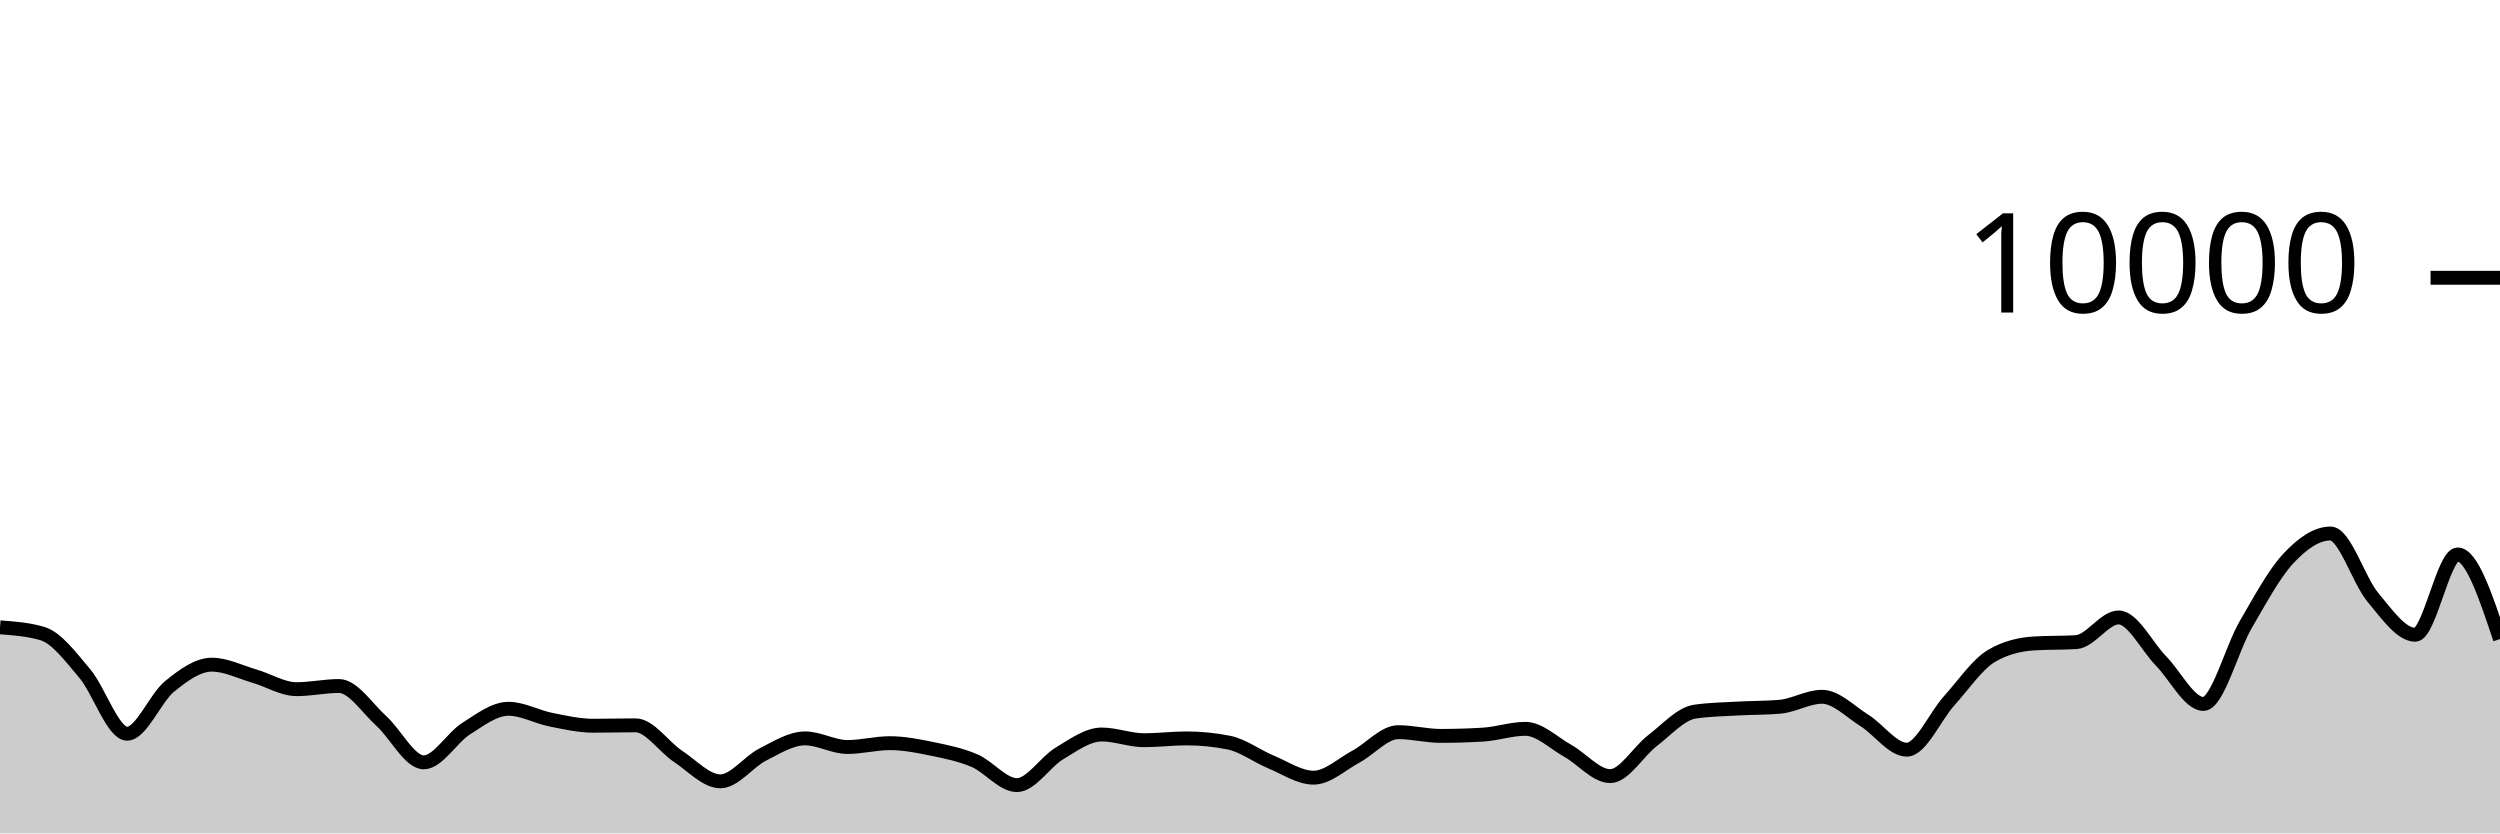
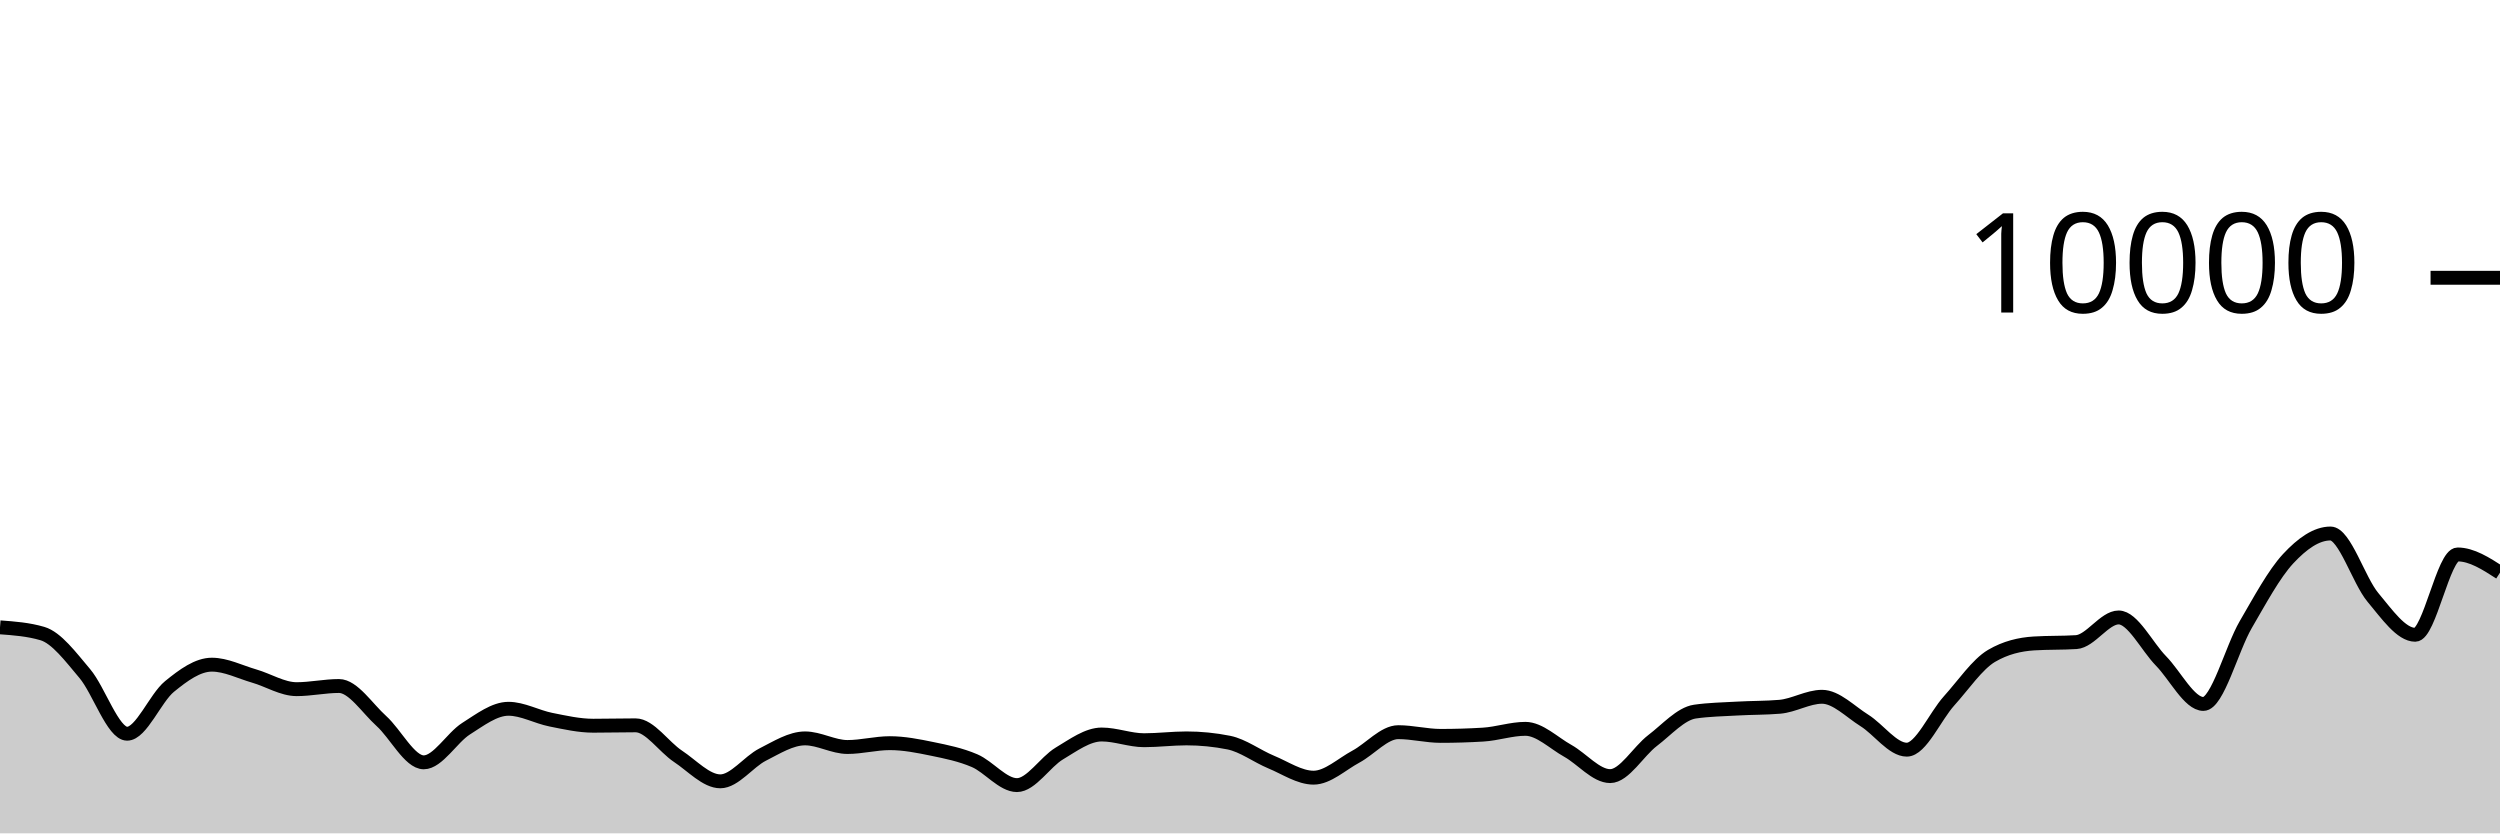
<svg xmlns="http://www.w3.org/2000/svg" viewBox="0 0 180 60">
  <g transform="translate(0,20)">
-     <path class="area" fill="rgba(0, 0, 0, 0.2)" d="M0,25.168C1.017,25.243,2.034,25.317,3.051,25.616C4.068,25.915,5.085,27.29,6.102,28.492C7.119,29.694,8.136,32.828,9.153,32.828C10.169,32.828,11.186,30.257,12.203,29.428C13.22,28.599,14.237,27.856,15.254,27.856C16.271,27.856,17.288,28.382,18.305,28.676C19.322,28.97,20.339,29.62,21.356,29.62C22.373,29.62,23.39,29.392,24.407,29.392C25.424,29.392,26.441,30.996,27.458,31.912C28.475,32.828,29.492,34.888,30.508,34.888C31.525,34.888,32.542,33.107,33.559,32.464C34.576,31.821,35.593,31.032,36.61,31.032C37.627,31.032,38.644,31.613,39.661,31.816C40.678,32.019,41.695,32.252,42.712,32.252C43.729,32.252,44.746,32.224,45.763,32.224C46.78,32.224,47.797,33.78,48.814,34.452C49.831,35.124,50.847,36.256,51.864,36.256C52.881,36.256,53.898,34.843,54.915,34.328C55.932,33.813,56.949,33.164,57.966,33.164C58.983,33.164,60,33.784,61.017,33.784C62.034,33.784,63.051,33.508,64.068,33.508C65.085,33.508,66.102,33.71,67.119,33.92C68.136,34.13,69.153,34.333,70.169,34.768C71.186,35.203,72.203,36.528,73.22,36.528C74.237,36.528,75.254,34.859,76.271,34.252C77.288,33.645,78.305,32.884,79.322,32.884C80.339,32.884,81.356,33.296,82.373,33.296C83.39,33.296,84.407,33.164,85.424,33.164C86.441,33.164,87.458,33.265,88.475,33.468C89.492,33.671,90.508,34.447,91.525,34.868C92.542,35.289,93.559,35.992,94.576,35.992C95.593,35.992,96.61,35.022,97.627,34.476C98.644,33.93,99.661,32.716,100.678,32.716C101.695,32.716,102.712,32.984,103.729,32.984C104.746,32.984,105.763,32.953,106.78,32.892C107.797,32.831,108.814,32.476,109.831,32.476C110.847,32.476,111.864,33.493,112.881,34.06C113.898,34.627,114.915,35.88,115.932,35.88C116.949,35.88,117.966,34.094,118.983,33.32C120,32.546,121.017,31.383,122.034,31.236C123.051,31.089,124.068,31.074,125.085,31.016C126.102,30.958,127.119,30.973,128.136,30.888C129.153,30.803,130.169,30.168,131.186,30.168C132.203,30.168,133.22,31.237,134.237,31.872C135.254,32.507,136.271,33.976,137.288,33.976C138.305,33.976,139.322,31.581,140.339,30.456C141.356,29.331,142.373,27.821,143.39,27.224C144.407,26.627,145.424,26.392,146.441,26.328C147.458,26.264,148.475,26.296,149.492,26.232C150.508,26.168,151.525,24.456,152.542,24.456C153.559,24.456,154.576,26.55,155.593,27.588C156.61,28.626,157.627,30.684,158.644,30.684C159.661,30.684,160.678,26.711,161.695,24.968C162.712,23.225,163.729,21.321,164.746,20.228C165.763,19.135,166.78,18.412,167.797,18.412C168.814,18.412,169.831,21.793,170.847,23.008C171.864,24.223,172.881,25.704,173.898,25.704C174.915,25.704,175.932,19.92,176.949,19.92C177.966,19.92,178.983,22.966,180,26.012L180,40C178.983,40,177.966,40,176.949,40C175.932,40,174.915,40,173.898,40C172.881,40,171.864,40,170.847,40C169.831,40,168.814,40,167.797,40C166.78,40,165.763,40,164.746,40C163.729,40,162.712,40,161.695,40C160.678,40,159.661,40,158.644,40C157.627,40,156.61,40,155.593,40C154.576,40,153.559,40,152.542,40C151.525,40,150.508,40,149.492,40C148.475,40,147.458,40,146.441,40C145.424,40,144.407,40,143.39,40C142.373,40,141.356,40,140.339,40C139.322,40,138.305,40,137.288,40C136.271,40,135.254,40,134.237,40C133.22,40,132.203,40,131.186,40C130.169,40,129.153,40,128.136,40C127.119,40,126.102,40,125.085,40C124.068,40,123.051,40,122.034,40C121.017,40,120,40,118.983,40C117.966,40,116.949,40,115.932,40C114.915,40,113.898,40,112.881,40C111.864,40,110.847,40,109.831,40C108.814,40,107.797,40,106.78,40C105.763,40,104.746,40,103.729,40C102.712,40,101.695,40,100.678,40C99.661,40,98.644,40,97.627,40C96.61,40,95.593,40,94.576,40C93.559,40,92.542,40,91.525,40C90.508,40,89.492,40,88.475,40C87.458,40,86.441,40,85.424,40C84.407,40,83.39,40,82.373,40C81.356,40,80.339,40,79.322,40C78.305,40,77.288,40,76.271,40C75.254,40,74.237,40,73.22,40C72.203,40,71.186,40,70.169,40C69.153,40,68.136,40,67.119,40C66.102,40,65.085,40,64.068,40C63.051,40,62.034,40,61.017,40C60,40,58.983,40,57.966,40C56.949,40,55.932,40,54.915,40C53.898,40,52.881,40,51.864,40C50.847,40,49.831,40,48.814,40C47.797,40,46.78,40,45.763,40C44.746,40,43.729,40,42.712,40C41.695,40,40.678,40,39.661,40C38.644,40,37.627,40,36.61,40C35.593,40,34.576,40,33.559,40C32.542,40,31.525,40,30.508,40C29.492,40,28.475,40,27.458,40C26.441,40,25.424,40,24.407,40C23.39,40,22.373,40,21.356,40C20.339,40,19.322,40,18.305,40C17.288,40,16.271,40,15.254,40C14.237,40,13.22,40,12.203,40C11.186,40,10.169,40,9.153,40C8.136,40,7.119,40,6.102,40C5.085,40,4.068,40,3.051,40C2.034,40,1.017,40,0,40Z" />
-     <path class="line" stroke="black" fill="none" d="M0,25.168C1.017,25.243,2.034,25.317,3.051,25.616C4.068,25.915,5.085,27.29,6.102,28.492C7.119,29.694,8.136,32.828,9.153,32.828C10.169,32.828,11.186,30.257,12.203,29.428C13.22,28.599,14.237,27.856,15.254,27.856C16.271,27.856,17.288,28.382,18.305,28.676C19.322,28.97,20.339,29.62,21.356,29.62C22.373,29.62,23.39,29.392,24.407,29.392C25.424,29.392,26.441,30.996,27.458,31.912C28.475,32.828,29.492,34.888,30.508,34.888C31.525,34.888,32.542,33.107,33.559,32.464C34.576,31.821,35.593,31.032,36.61,31.032C37.627,31.032,38.644,31.613,39.661,31.816C40.678,32.019,41.695,32.252,42.712,32.252C43.729,32.252,44.746,32.224,45.763,32.224C46.78,32.224,47.797,33.78,48.814,34.452C49.831,35.124,50.847,36.256,51.864,36.256C52.881,36.256,53.898,34.843,54.915,34.328C55.932,33.813,56.949,33.164,57.966,33.164C58.983,33.164,60,33.784,61.017,33.784C62.034,33.784,63.051,33.508,64.068,33.508C65.085,33.508,66.102,33.71,67.119,33.92C68.136,34.13,69.153,34.333,70.169,34.768C71.186,35.203,72.203,36.528,73.22,36.528C74.237,36.528,75.254,34.859,76.271,34.252C77.288,33.645,78.305,32.884,79.322,32.884C80.339,32.884,81.356,33.296,82.373,33.296C83.39,33.296,84.407,33.164,85.424,33.164C86.441,33.164,87.458,33.265,88.475,33.468C89.492,33.671,90.508,34.447,91.525,34.868C92.542,35.289,93.559,35.992,94.576,35.992C95.593,35.992,96.61,35.022,97.627,34.476C98.644,33.93,99.661,32.716,100.678,32.716C101.695,32.716,102.712,32.984,103.729,32.984C104.746,32.984,105.763,32.953,106.78,32.892C107.797,32.831,108.814,32.476,109.831,32.476C110.847,32.476,111.864,33.493,112.881,34.06C113.898,34.627,114.915,35.88,115.932,35.88C116.949,35.88,117.966,34.094,118.983,33.32C120,32.546,121.017,31.383,122.034,31.236C123.051,31.089,124.068,31.074,125.085,31.016C126.102,30.958,127.119,30.973,128.136,30.888C129.153,30.803,130.169,30.168,131.186,30.168C132.203,30.168,133.22,31.237,134.237,31.872C135.254,32.507,136.271,33.976,137.288,33.976C138.305,33.976,139.322,31.581,140.339,30.456C141.356,29.331,142.373,27.821,143.39,27.224C144.407,26.627,145.424,26.392,146.441,26.328C147.458,26.264,148.475,26.296,149.492,26.232C150.508,26.168,151.525,24.456,152.542,24.456C153.559,24.456,154.576,26.55,155.593,27.588C156.61,28.626,157.627,30.684,158.644,30.684C159.661,30.684,160.678,26.711,161.695,24.968C162.712,23.225,163.729,21.321,164.746,20.228C165.763,19.135,166.78,18.412,167.797,18.412C168.814,18.412,169.831,21.793,170.847,23.008C171.864,24.223,172.881,25.704,173.898,25.704C174.915,25.704,175.932,19.92,176.949,19.92C177.966,19.92,178.983,22.966,180,26.012" />
+     <path class="area" fill="rgba(0, 0, 0, 0.2)" d="M0,25.168C1.017,25.243,2.034,25.317,3.051,25.616C4.068,25.915,5.085,27.29,6.102,28.492C7.119,29.694,8.136,32.828,9.153,32.828C10.169,32.828,11.186,30.257,12.203,29.428C13.22,28.599,14.237,27.856,15.254,27.856C16.271,27.856,17.288,28.382,18.305,28.676C19.322,28.97,20.339,29.62,21.356,29.62C22.373,29.62,23.39,29.392,24.407,29.392C25.424,29.392,26.441,30.996,27.458,31.912C28.475,32.828,29.492,34.888,30.508,34.888C31.525,34.888,32.542,33.107,33.559,32.464C34.576,31.821,35.593,31.032,36.61,31.032C37.627,31.032,38.644,31.613,39.661,31.816C40.678,32.019,41.695,32.252,42.712,32.252C43.729,32.252,44.746,32.224,45.763,32.224C46.78,32.224,47.797,33.78,48.814,34.452C49.831,35.124,50.847,36.256,51.864,36.256C52.881,36.256,53.898,34.843,54.915,34.328C55.932,33.813,56.949,33.164,57.966,33.164C58.983,33.164,60,33.784,61.017,33.784C62.034,33.784,63.051,33.508,64.068,33.508C65.085,33.508,66.102,33.71,67.119,33.92C68.136,34.13,69.153,34.333,70.169,34.768C71.186,35.203,72.203,36.528,73.22,36.528C74.237,36.528,75.254,34.859,76.271,34.252C77.288,33.645,78.305,32.884,79.322,32.884C80.339,32.884,81.356,33.296,82.373,33.296C83.39,33.296,84.407,33.164,85.424,33.164C86.441,33.164,87.458,33.265,88.475,33.468C89.492,33.671,90.508,34.447,91.525,34.868C92.542,35.289,93.559,35.992,94.576,35.992C95.593,35.992,96.61,35.022,97.627,34.476C98.644,33.93,99.661,32.716,100.678,32.716C101.695,32.716,102.712,32.984,103.729,32.984C104.746,32.984,105.763,32.953,106.78,32.892C107.797,32.831,108.814,32.476,109.831,32.476C110.847,32.476,111.864,33.493,112.881,34.06C113.898,34.627,114.915,35.88,115.932,35.88C116.949,35.88,117.966,34.094,118.983,33.32C120,32.546,121.017,31.383,122.034,31.236C123.051,31.089,124.068,31.074,125.085,31.016C126.102,30.958,127.119,30.973,128.136,30.888C129.153,30.803,130.169,30.168,131.186,30.168C132.203,30.168,133.22,31.237,134.237,31.872C135.254,32.507,136.271,33.976,137.288,33.976C138.305,33.976,139.322,31.581,140.339,30.456C141.356,29.331,142.373,27.821,143.39,27.224C144.407,26.627,145.424,26.392,146.441,26.328C147.458,26.264,148.475,26.296,149.492,26.232C150.508,26.168,151.525,24.456,152.542,24.456C153.559,24.456,154.576,26.55,155.593,27.588C156.61,28.626,157.627,30.684,158.644,30.684C159.661,30.684,160.678,26.711,161.695,24.968C162.712,23.225,163.729,21.321,164.746,20.228C165.763,19.135,166.78,18.412,167.797,18.412C168.814,18.412,169.831,21.793,170.847,23.008C171.864,24.223,172.881,25.704,173.898,25.704C174.915,25.704,175.932,19.92,176.949,19.92C177.966,19.92,178.983,20.576,180,21.232L180,40C178.983,40,177.966,40,176.949,40C175.932,40,174.915,40,173.898,40C172.881,40,171.864,40,170.847,40C169.831,40,168.814,40,167.797,40C166.78,40,165.763,40,164.746,40C163.729,40,162.712,40,161.695,40C160.678,40,159.661,40,158.644,40C157.627,40,156.61,40,155.593,40C154.576,40,153.559,40,152.542,40C151.525,40,150.508,40,149.492,40C148.475,40,147.458,40,146.441,40C145.424,40,144.407,40,143.39,40C142.373,40,141.356,40,140.339,40C139.322,40,138.305,40,137.288,40C136.271,40,135.254,40,134.237,40C133.22,40,132.203,40,131.186,40C130.169,40,129.153,40,128.136,40C127.119,40,126.102,40,125.085,40C124.068,40,123.051,40,122.034,40C121.017,40,120,40,118.983,40C117.966,40,116.949,40,115.932,40C114.915,40,113.898,40,112.881,40C111.864,40,110.847,40,109.831,40C108.814,40,107.797,40,106.78,40C105.763,40,104.746,40,103.729,40C102.712,40,101.695,40,100.678,40C99.661,40,98.644,40,97.627,40C96.61,40,95.593,40,94.576,40C93.559,40,92.542,40,91.525,40C90.508,40,89.492,40,88.475,40C87.458,40,86.441,40,85.424,40C84.407,40,83.39,40,82.373,40C81.356,40,80.339,40,79.322,40C78.305,40,77.288,40,76.271,40C75.254,40,74.237,40,73.22,40C72.203,40,71.186,40,70.169,40C69.153,40,68.136,40,67.119,40C66.102,40,65.085,40,64.068,40C63.051,40,62.034,40,61.017,40C60,40,58.983,40,57.966,40C56.949,40,55.932,40,54.915,40C53.898,40,52.881,40,51.864,40C50.847,40,49.831,40,48.814,40C47.797,40,46.78,40,45.763,40C44.746,40,43.729,40,42.712,40C41.695,40,40.678,40,39.661,40C38.644,40,37.627,40,36.61,40C35.593,40,34.576,40,33.559,40C32.542,40,31.525,40,30.508,40C29.492,40,28.475,40,27.458,40C26.441,40,25.424,40,24.407,40C23.39,40,22.373,40,21.356,40C20.339,40,19.322,40,18.305,40C17.288,40,16.271,40,15.254,40C14.237,40,13.22,40,12.203,40C11.186,40,10.169,40,9.153,40C8.136,40,7.119,40,6.102,40C5.085,40,4.068,40,3.051,40C2.034,40,1.017,40,0,40Z" />
+     <path class="line" stroke="black" fill="none" d="M0,25.168C1.017,25.243,2.034,25.317,3.051,25.616C4.068,25.915,5.085,27.29,6.102,28.492C7.119,29.694,8.136,32.828,9.153,32.828C10.169,32.828,11.186,30.257,12.203,29.428C13.22,28.599,14.237,27.856,15.254,27.856C16.271,27.856,17.288,28.382,18.305,28.676C19.322,28.97,20.339,29.62,21.356,29.62C22.373,29.62,23.39,29.392,24.407,29.392C25.424,29.392,26.441,30.996,27.458,31.912C28.475,32.828,29.492,34.888,30.508,34.888C31.525,34.888,32.542,33.107,33.559,32.464C34.576,31.821,35.593,31.032,36.61,31.032C37.627,31.032,38.644,31.613,39.661,31.816C40.678,32.019,41.695,32.252,42.712,32.252C43.729,32.252,44.746,32.224,45.763,32.224C46.78,32.224,47.797,33.78,48.814,34.452C49.831,35.124,50.847,36.256,51.864,36.256C52.881,36.256,53.898,34.843,54.915,34.328C55.932,33.813,56.949,33.164,57.966,33.164C58.983,33.164,60,33.784,61.017,33.784C62.034,33.784,63.051,33.508,64.068,33.508C65.085,33.508,66.102,33.71,67.119,33.92C68.136,34.13,69.153,34.333,70.169,34.768C71.186,35.203,72.203,36.528,73.22,36.528C74.237,36.528,75.254,34.859,76.271,34.252C77.288,33.645,78.305,32.884,79.322,32.884C80.339,32.884,81.356,33.296,82.373,33.296C83.39,33.296,84.407,33.164,85.424,33.164C86.441,33.164,87.458,33.265,88.475,33.468C89.492,33.671,90.508,34.447,91.525,34.868C92.542,35.289,93.559,35.992,94.576,35.992C95.593,35.992,96.61,35.022,97.627,34.476C98.644,33.93,99.661,32.716,100.678,32.716C101.695,32.716,102.712,32.984,103.729,32.984C104.746,32.984,105.763,32.953,106.78,32.892C107.797,32.831,108.814,32.476,109.831,32.476C110.847,32.476,111.864,33.493,112.881,34.06C113.898,34.627,114.915,35.88,115.932,35.88C116.949,35.88,117.966,34.094,118.983,33.32C120,32.546,121.017,31.383,122.034,31.236C123.051,31.089,124.068,31.074,125.085,31.016C126.102,30.958,127.119,30.973,128.136,30.888C129.153,30.803,130.169,30.168,131.186,30.168C132.203,30.168,133.22,31.237,134.237,31.872C135.254,32.507,136.271,33.976,137.288,33.976C138.305,33.976,139.322,31.581,140.339,30.456C141.356,29.331,142.373,27.821,143.39,27.224C144.407,26.627,145.424,26.392,146.441,26.328C147.458,26.264,148.475,26.296,149.492,26.232C150.508,26.168,151.525,24.456,152.542,24.456C153.559,24.456,154.576,26.55,155.593,27.588C156.61,28.626,157.627,30.684,158.644,30.684C159.661,30.684,160.678,26.711,161.695,24.968C162.712,23.225,163.729,21.321,164.746,20.228C165.763,19.135,166.78,18.412,167.797,18.412C168.814,18.412,169.831,21.793,170.847,23.008C171.864,24.223,172.881,25.704,173.898,25.704C174.915,25.704,175.932,19.92,176.949,19.92C177.966,19.92,178.983,20.576,180,21.232" />
    <path class="axis-ceiling" stroke-width="1" stroke="black" fill="none" d="M175,0L180,0" />
    <text class="axis-ceiling-label" font-family="sans-serif" text-anchor="end" font-size="10px" x="170" y="2.5">10000</text>
  </g>
</svg>
